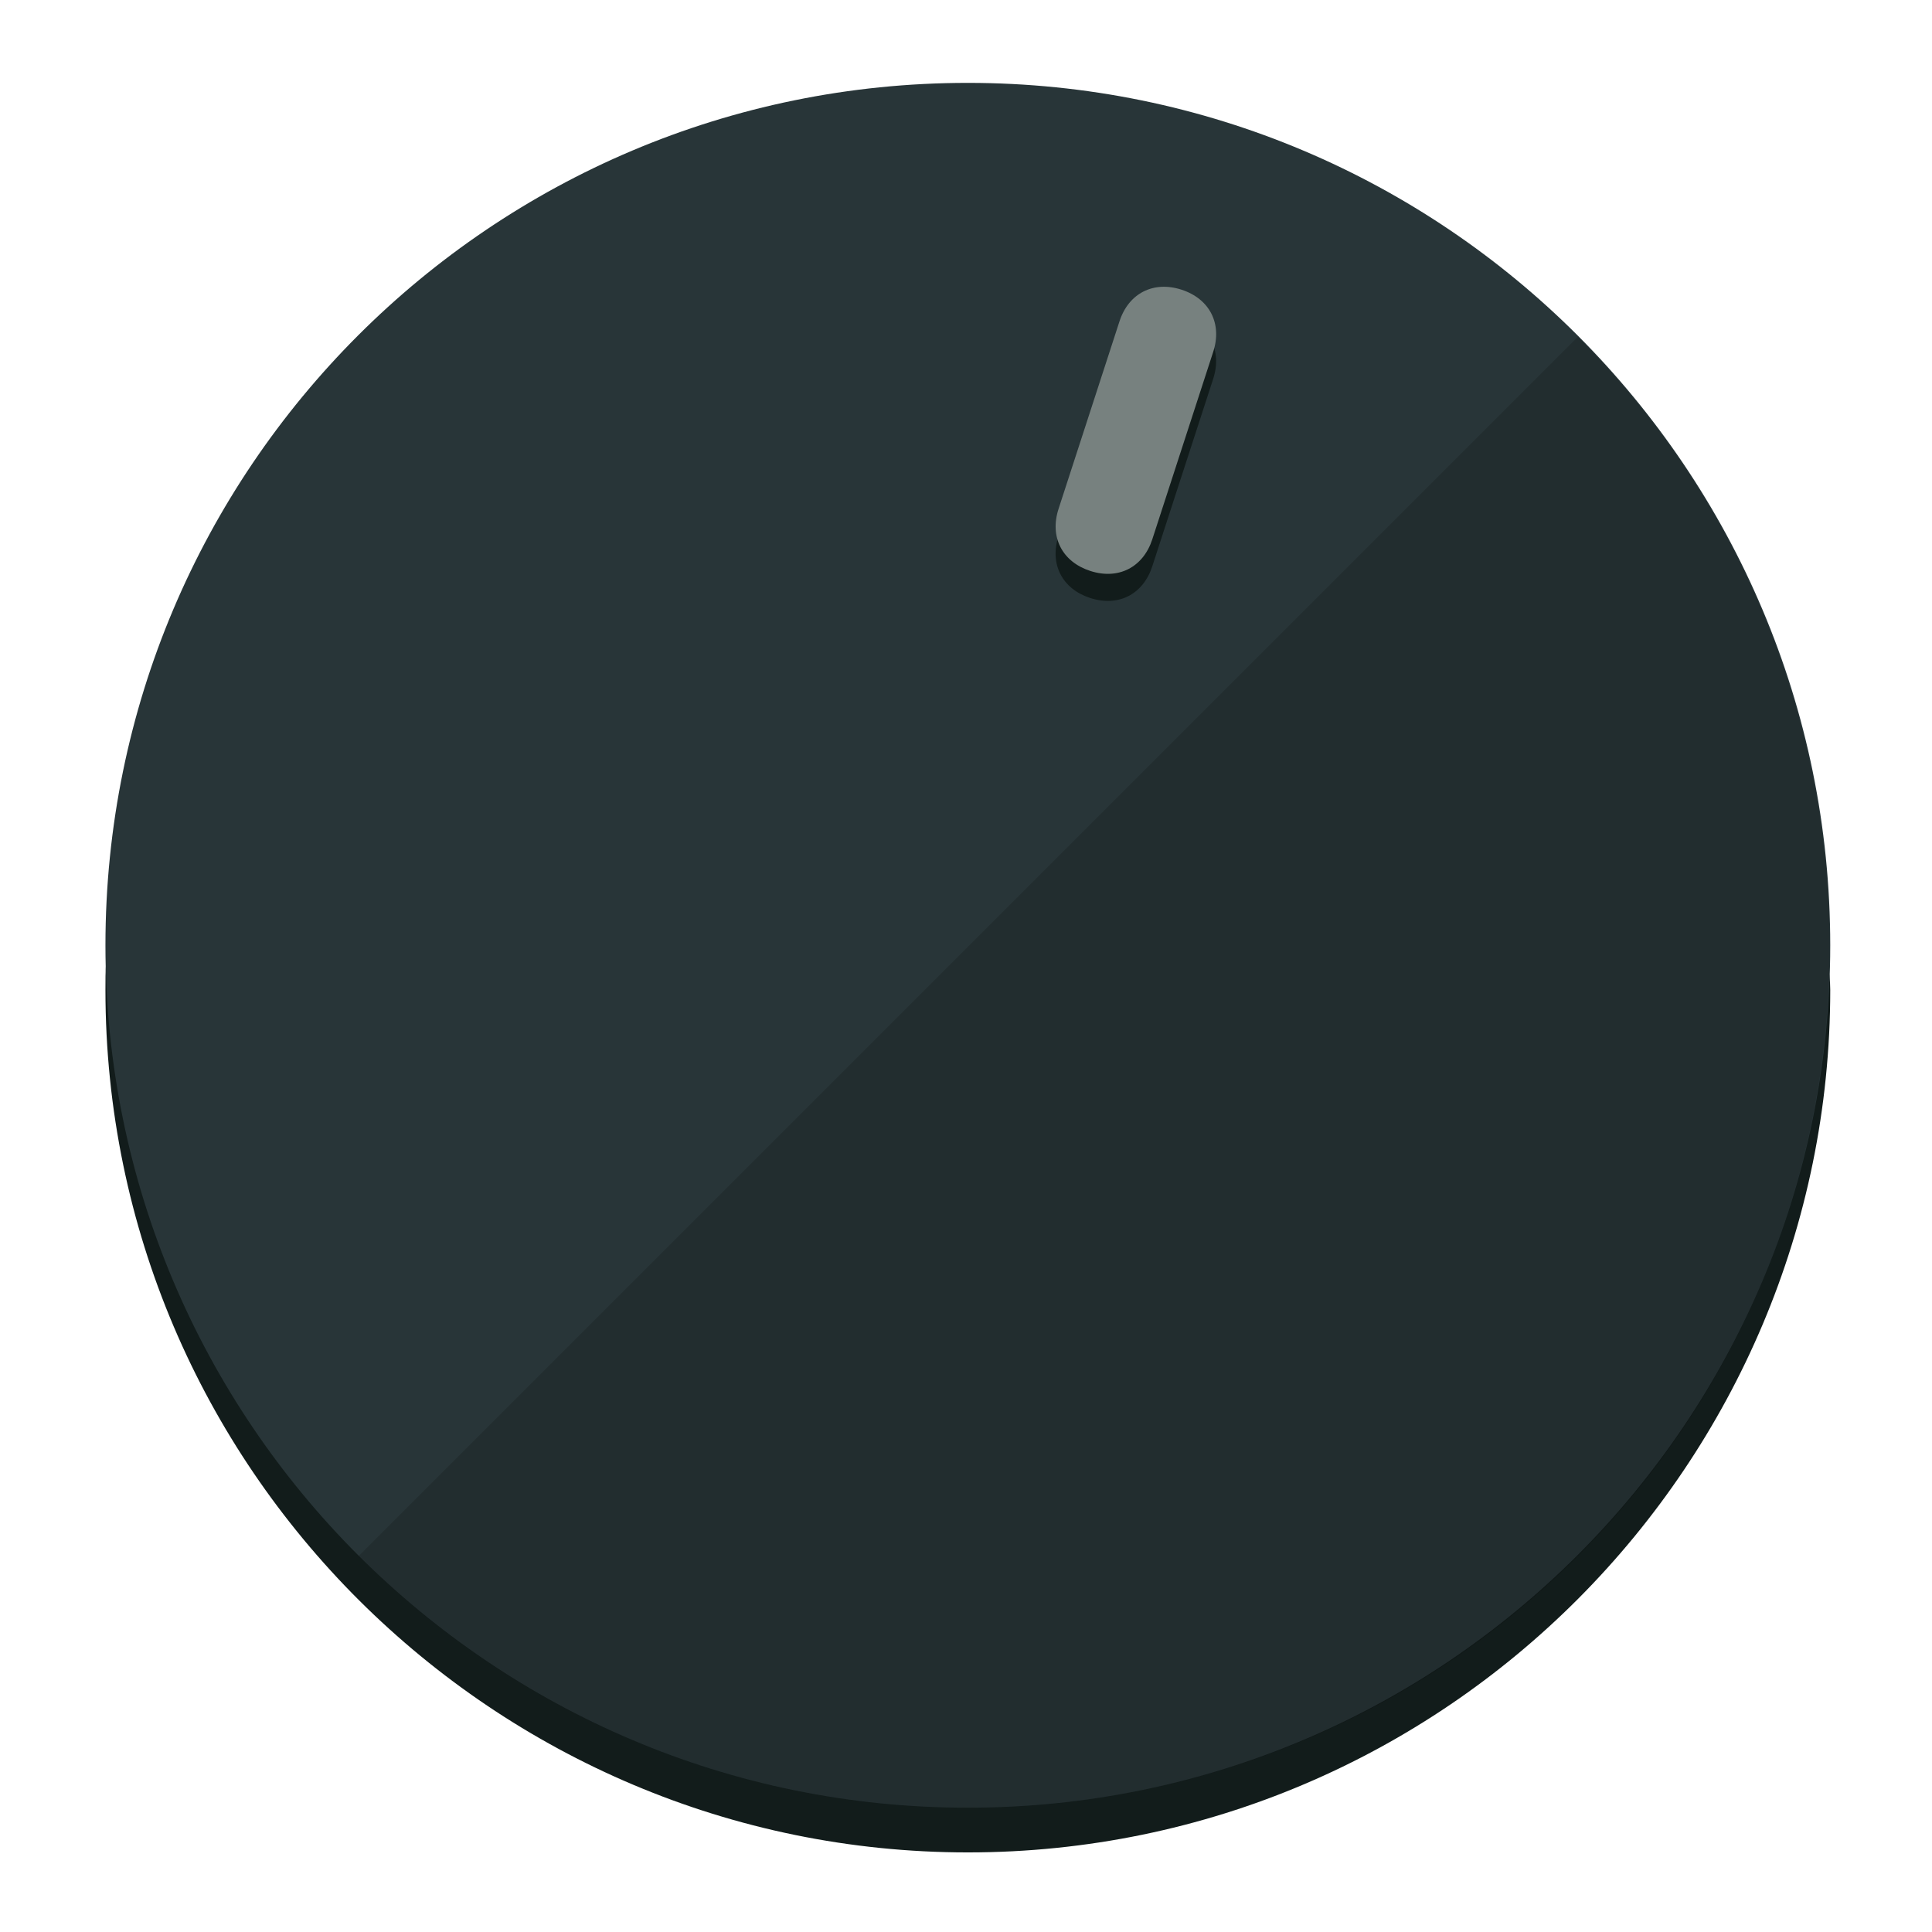
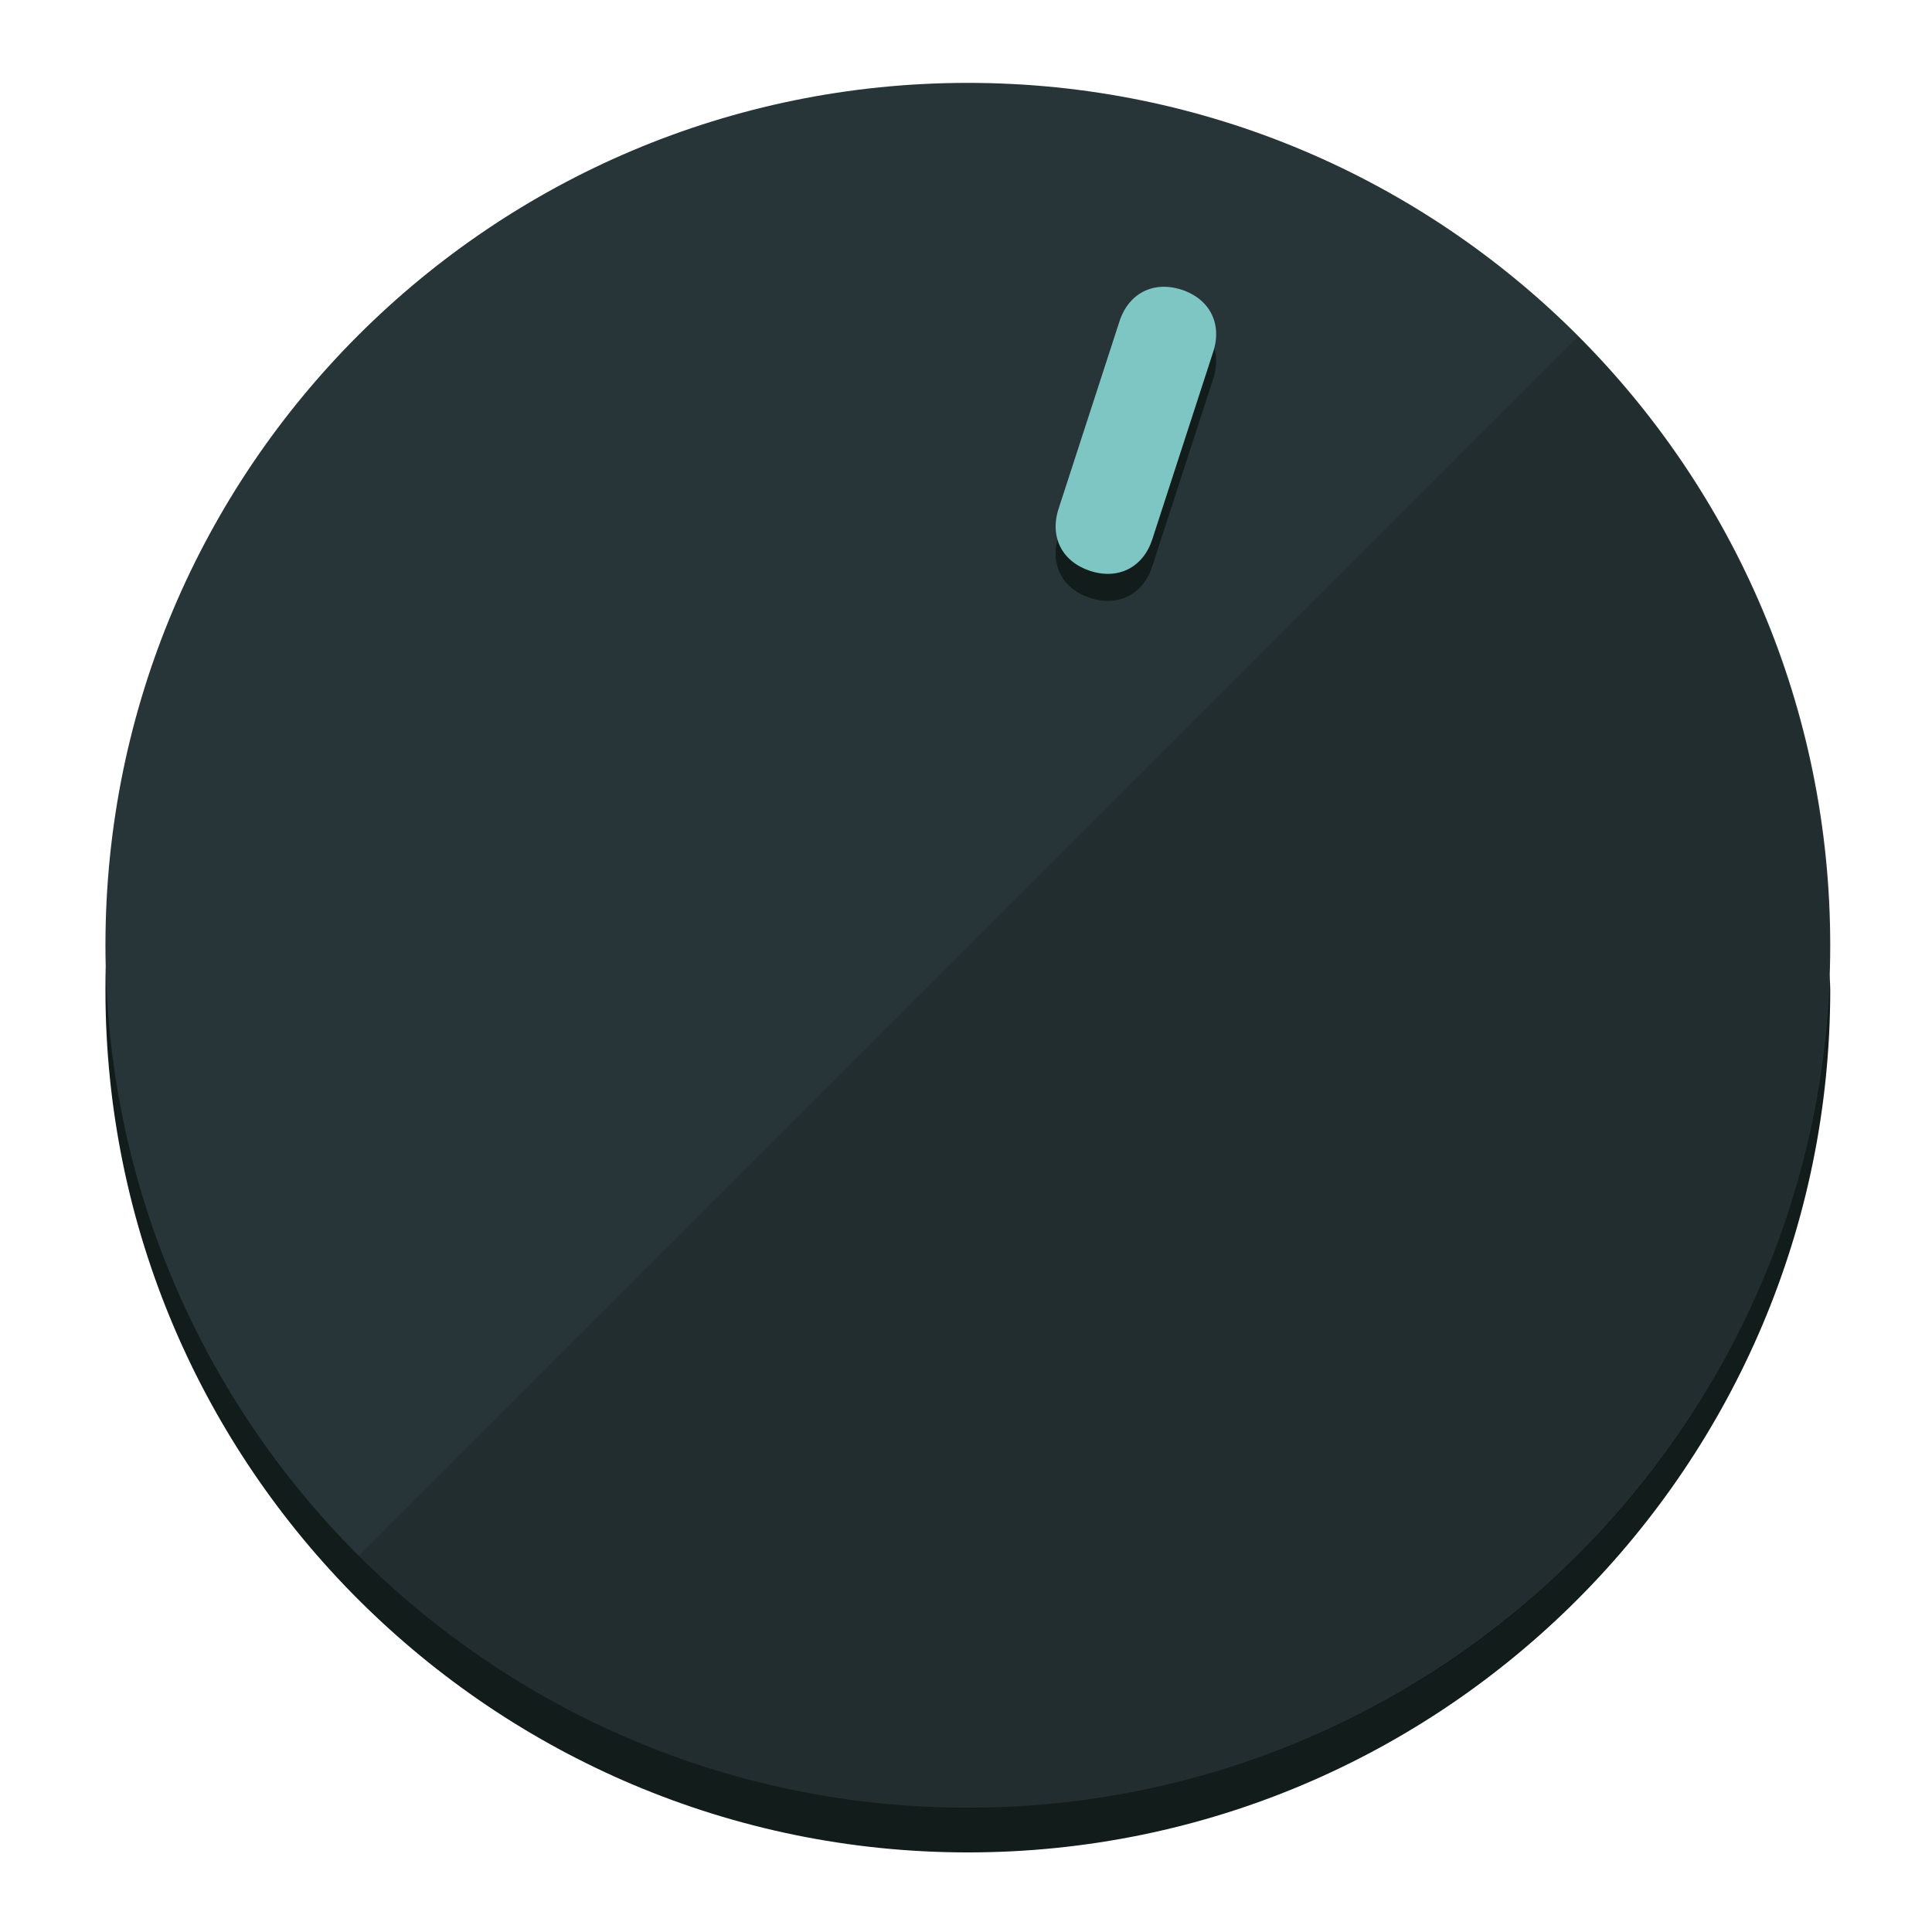
<svg xmlns="http://www.w3.org/2000/svg" height="120px" width="120px" version="1.1" id="Layer_1" viewBox="0 0 496.8 496.8" xml:space="preserve">
  <defs id="defs23" />
  <g id="g3158">
    <path style="display:inline;fill:#121c1b;fill-opacity:1;stroke-width:1.584" d="m 248.875,445.92 c 116.582,0 212.89,-91.238 220.493,-205.286 0,5.069 1.267,8.87 1.267,13.939 0,121.651 -98.842,221.76 -221.76,221.76 -121.651,0 -221.76,-98.842 -221.76,-221.76 0,-5.069 0,-8.87 1.267,-13.939 7.603,114.048 103.91,205.286 220.493,205.286 z" id="path8" />
    <circle style="display:inline;fill:#283538;fill-opacity:1;stroke-width:1.584" cx="248.875" cy="243.071" r="221.76" id="circle12" />
    <path style="display:inline;fill:#000000;fill-opacity:0.154;stroke-width:1.587" d="m 405.744,86.606 c 86.308,86.308 86.308,227.193 0,313.5 -86.308,86.308 -227.193,86.308 -313.5,0" id="path14" />
  </g>
  <g id="g3198">
    <circle style="display:none;fill:#000000;fill-opacity:0;stroke-width:1.584" cx="311.577" cy="154.88" r="221.76" id="circle12-3" transform="rotate(18)" />
    <path style="display:inline;fill:#121c1b;fill-opacity:1;stroke-width:1.584" d="m 296.298,145.631 c -2.35,7.231 -8.737,10.485 -15.968,8.136 v 0 c -7.231,-2.35 -10.485,-8.737 -8.136,-15.968 l 15.663,-48.207 c 2.35,-7.231 8.737,-10.485 15.968,-8.136 v 0 c 7.231,2.349 10.485,8.737 8.136,15.968 z" id="path3789" />
-     <path style="display:inline;fill:#77817F;stroke-width:1.584" d="m 296.308,138.672 c -2.35,7.231 -8.737,10.485 -15.968,8.136 v 0 c -7.231,-2.349 -10.485,-8.737 -8.136,-15.968 l 15.663,-48.207 c 2.35,-7.231 8.737,-10.485 15.968,-8.136 v 0 c 7.231,2.35 10.485,8.737 8.136,15.968 z" id="path915" />
+     <path style="display:inline;fill:#7EC6C4;stroke-width:1.584" d="m 296.308,138.672 c -2.35,7.231 -8.737,10.485 -15.968,8.136 v 0 c -7.231,-2.349 -10.485,-8.737 -8.136,-15.968 l 15.663,-48.207 c 2.35,-7.231 8.737,-10.485 15.968,-8.136 v 0 c 7.231,2.35 10.485,8.737 8.136,15.968 z" id="path915" />
  </g>
</svg>
